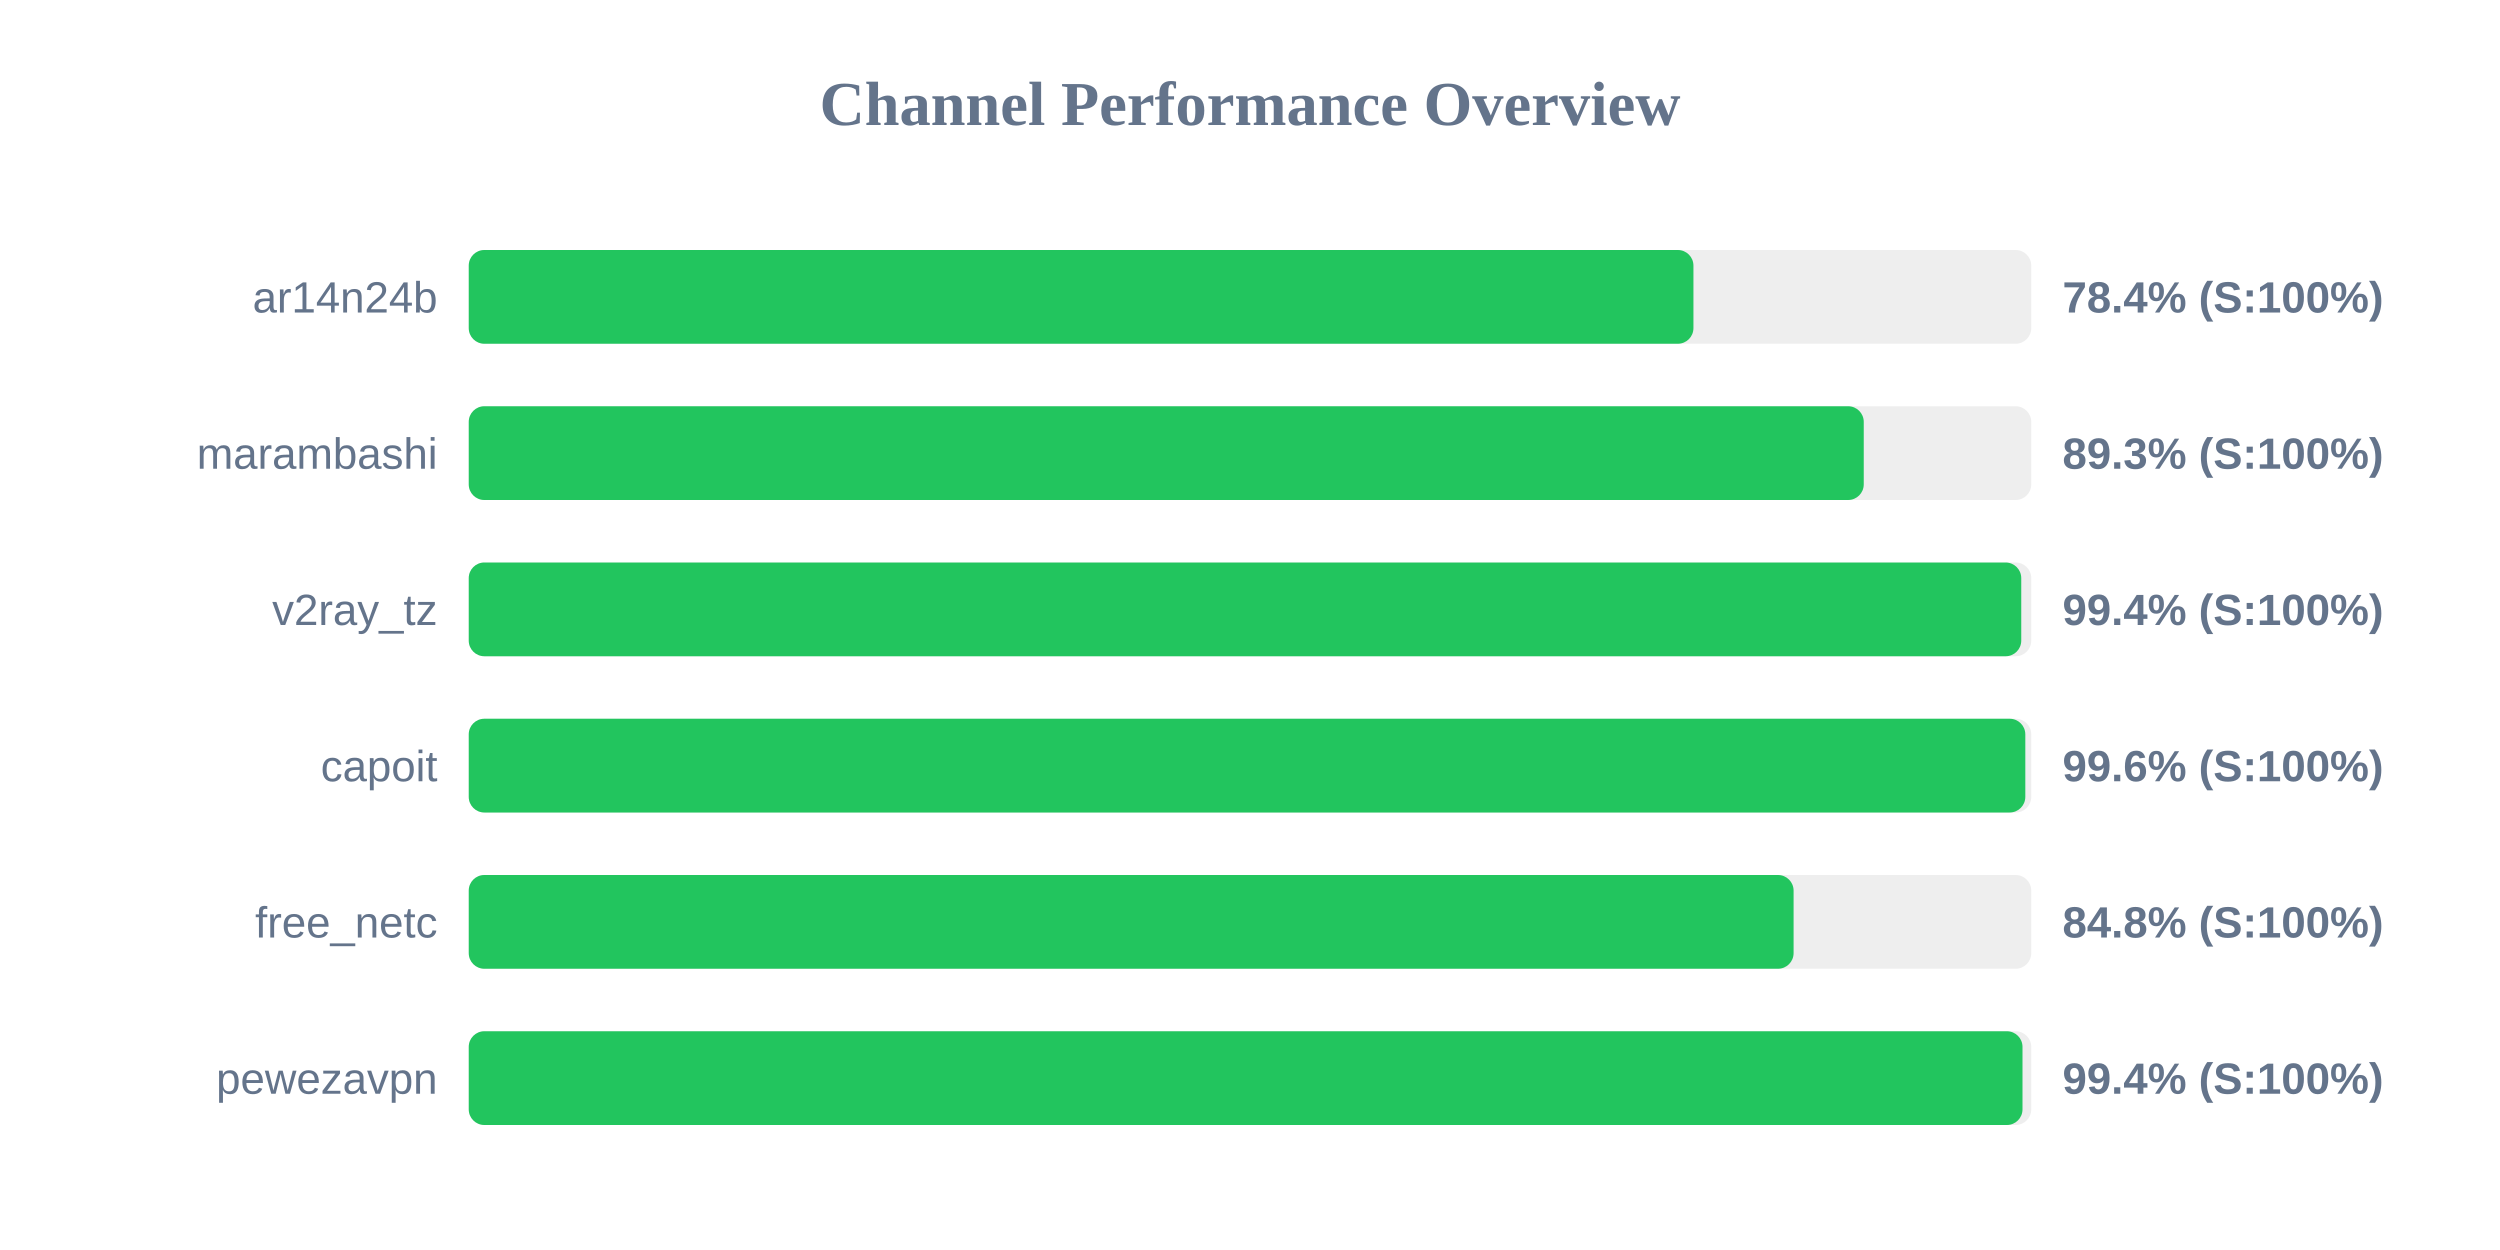
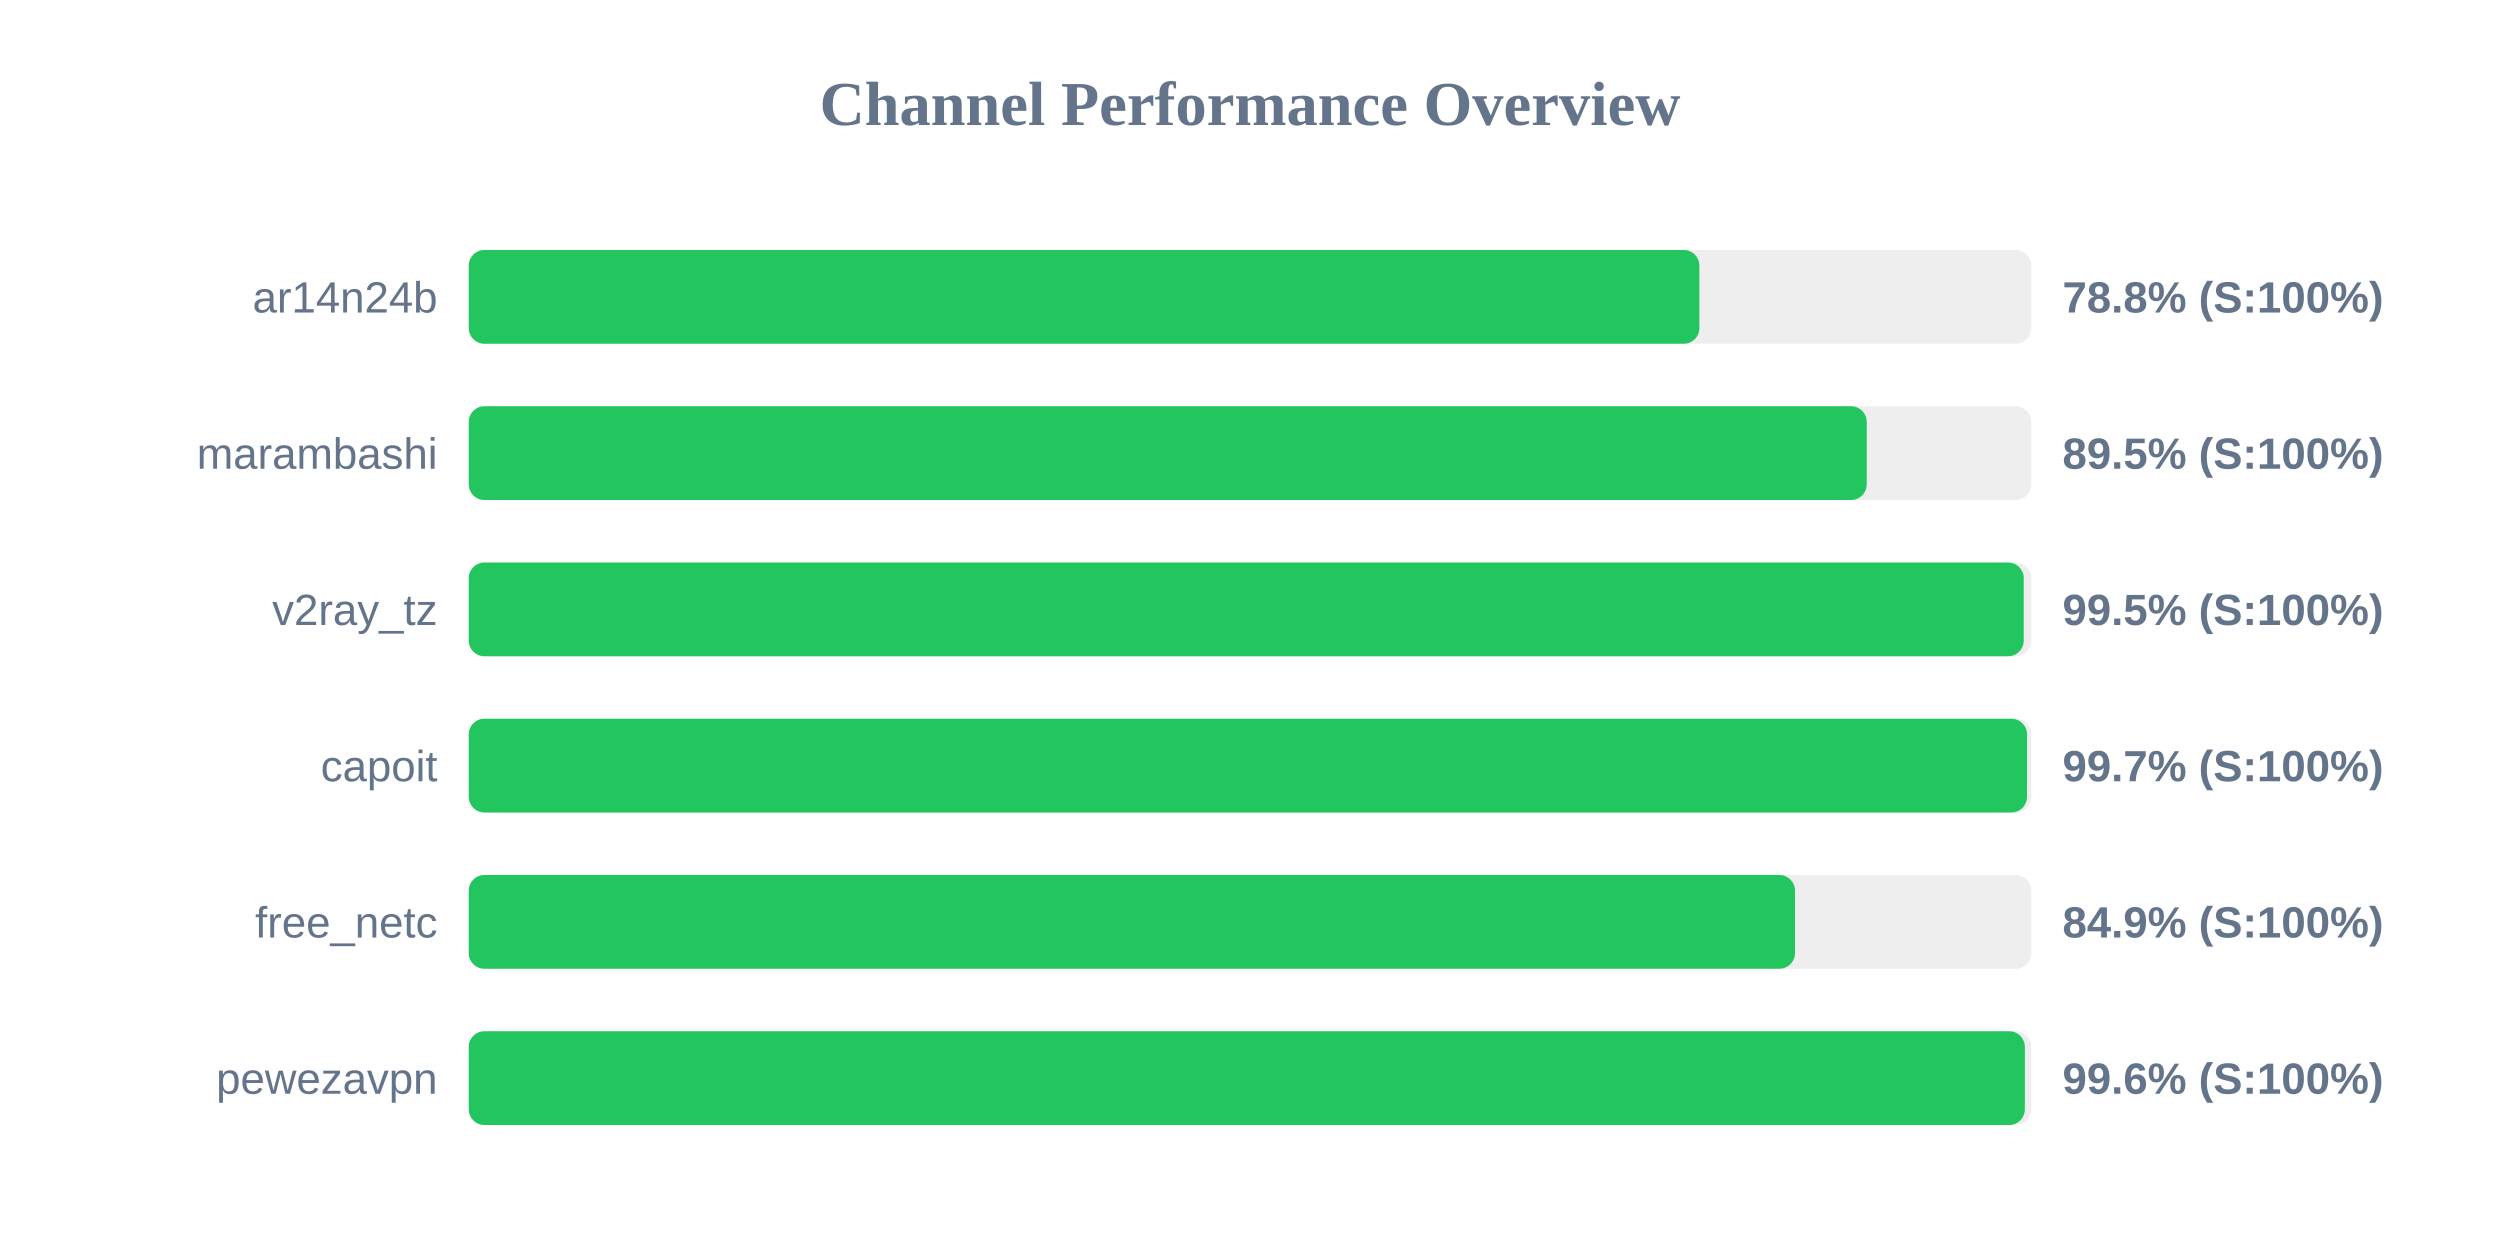
<svg xmlns="http://www.w3.org/2000/svg" width="800" height="400" version="1.1">
  <style>
        .row { font: 14px Arial; fill: #64748b; }
        .score { font: bold 14px Arial; fill: #64748b; }
    </style>
  <text x="400" y="40" text-anchor="middle" font-size="20px" font-weight="bold" fill="#64748b">Channel Performance Overview</text>
  <rect x="150" y="80" width="500" height="30" fill="#eee" rx="5" />
-   <rect x="150" y="80" width="391.9" height="30" fill="#22c55e" rx="5" />
+   <rect x="150" y="80" width="393.8" height="30" fill="#22c55e" rx="5" />
  <text x="140" y="100" text-anchor="end" class="row">ar14n24b</text>
-   <text x="660" y="100" text-anchor="start" class="score">78.4% (S:100%)</text>
+   <text x="660" y="100" text-anchor="start" class="score">78.8% (S:100%)</text>
  <rect x="150" y="130" width="500" height="30" fill="#eee" rx="5" />
-   <rect x="150" y="130" width="446.4" height="30" fill="#22c55e" rx="5" />
+   <rect x="150" y="130" width="447.35" height="30" fill="#22c55e" rx="5" />
  <text x="140" y="150" text-anchor="end" class="row">marambashi</text>
-   <text x="660" y="150" text-anchor="start" class="score">89.3% (S:100%)</text>
+   <text x="660" y="150" text-anchor="start" class="score">89.5% (S:100%)</text>
  <rect x="150" y="180" width="500" height="30" fill="#eee" rx="5" />
-   <rect x="150" y="180" width="496.8" height="30" fill="#22c55e" rx="5" />
+   <rect x="150" y="180" width="497.6" height="30" fill="#22c55e" rx="5" />
  <text x="140" y="200" text-anchor="end" class="row">v2ray_tz</text>
-   <text x="660" y="200" text-anchor="start" class="score">99.4% (S:100%)</text>
+   <text x="660" y="200" text-anchor="start" class="score">99.5% (S:100%)</text>
  <rect x="150" y="230" width="500" height="30" fill="#eee" rx="5" />
-   <rect x="150" y="230" width="498.1" height="30" fill="#22c55e" rx="5" />
+   <rect x="150" y="230" width="498.65" height="30" fill="#22c55e" rx="5" />
  <text x="140" y="250" text-anchor="end" class="row">capoit</text>
-   <text x="660" y="250" text-anchor="start" class="score">99.6% (S:100%)</text>
+   <text x="660" y="250" text-anchor="start" class="score">99.7% (S:100%)</text>
  <rect x="150" y="280" width="500" height="30" fill="#eee" rx="5" />
-   <rect x="150" y="280" width="423.95" height="30" fill="#22c55e" rx="5" />
+   <rect x="150" y="280" width="424.4" height="30" fill="#22c55e" rx="5" />
  <text x="140" y="300" text-anchor="end" class="row">free_netc</text>
-   <text x="660" y="300" text-anchor="start" class="score">84.8% (S:100%)</text>
+   <text x="660" y="300" text-anchor="start" class="score">84.9% (S:100%)</text>
  <rect x="150" y="330" width="500" height="30" fill="#eee" rx="5" />
-   <rect x="150" y="330" width="497.2" height="30" fill="#22c55e" rx="5" />
+   <rect x="150" y="330" width="497.95" height="30" fill="#22c55e" rx="5" />
  <text x="140" y="350" text-anchor="end" class="row">pewezavpn</text>
-   <text x="660" y="350" text-anchor="start" class="score">99.4% (S:100%)</text>
+   <text x="660" y="350" text-anchor="start" class="score">99.6% (S:100%)</text>
</svg>
